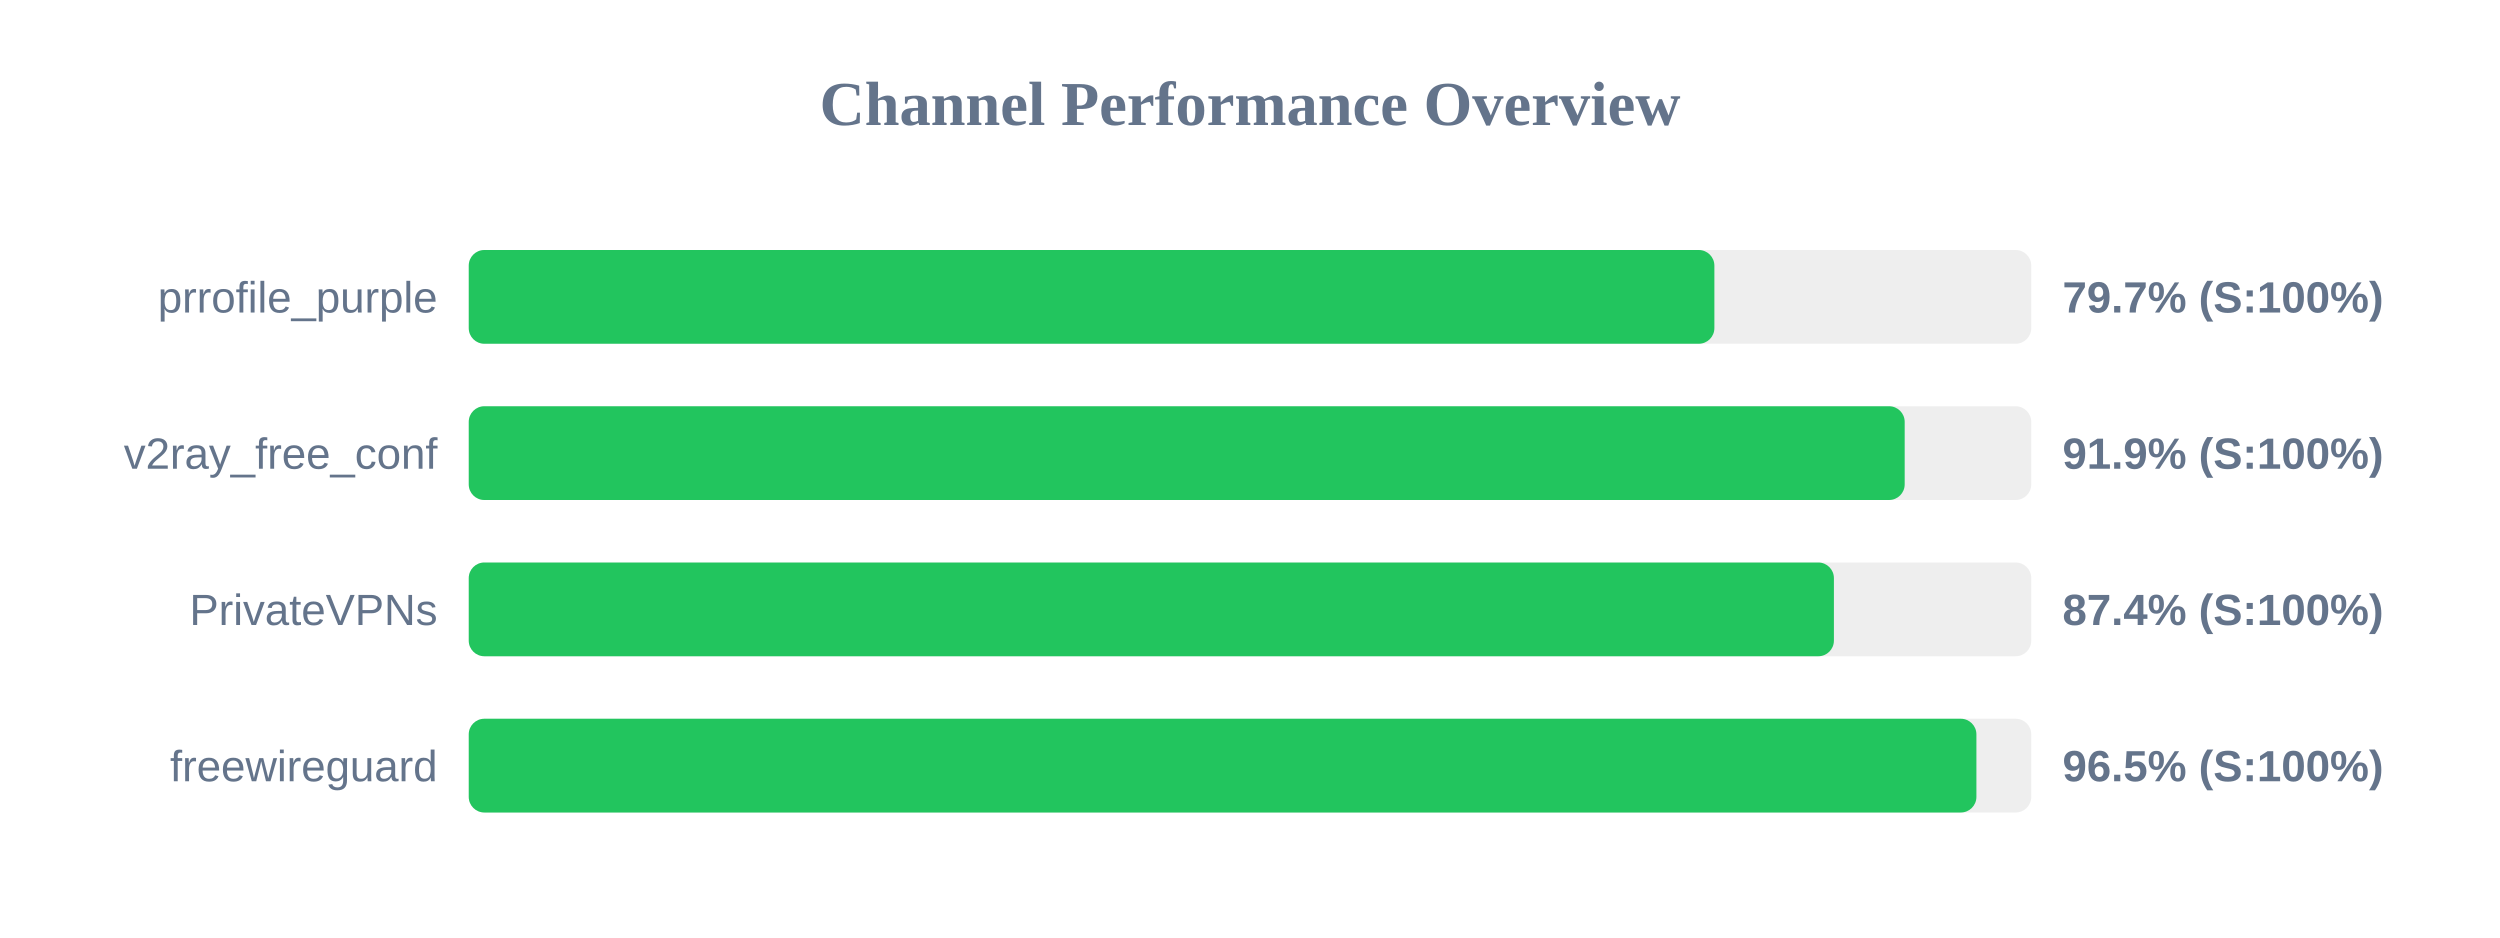
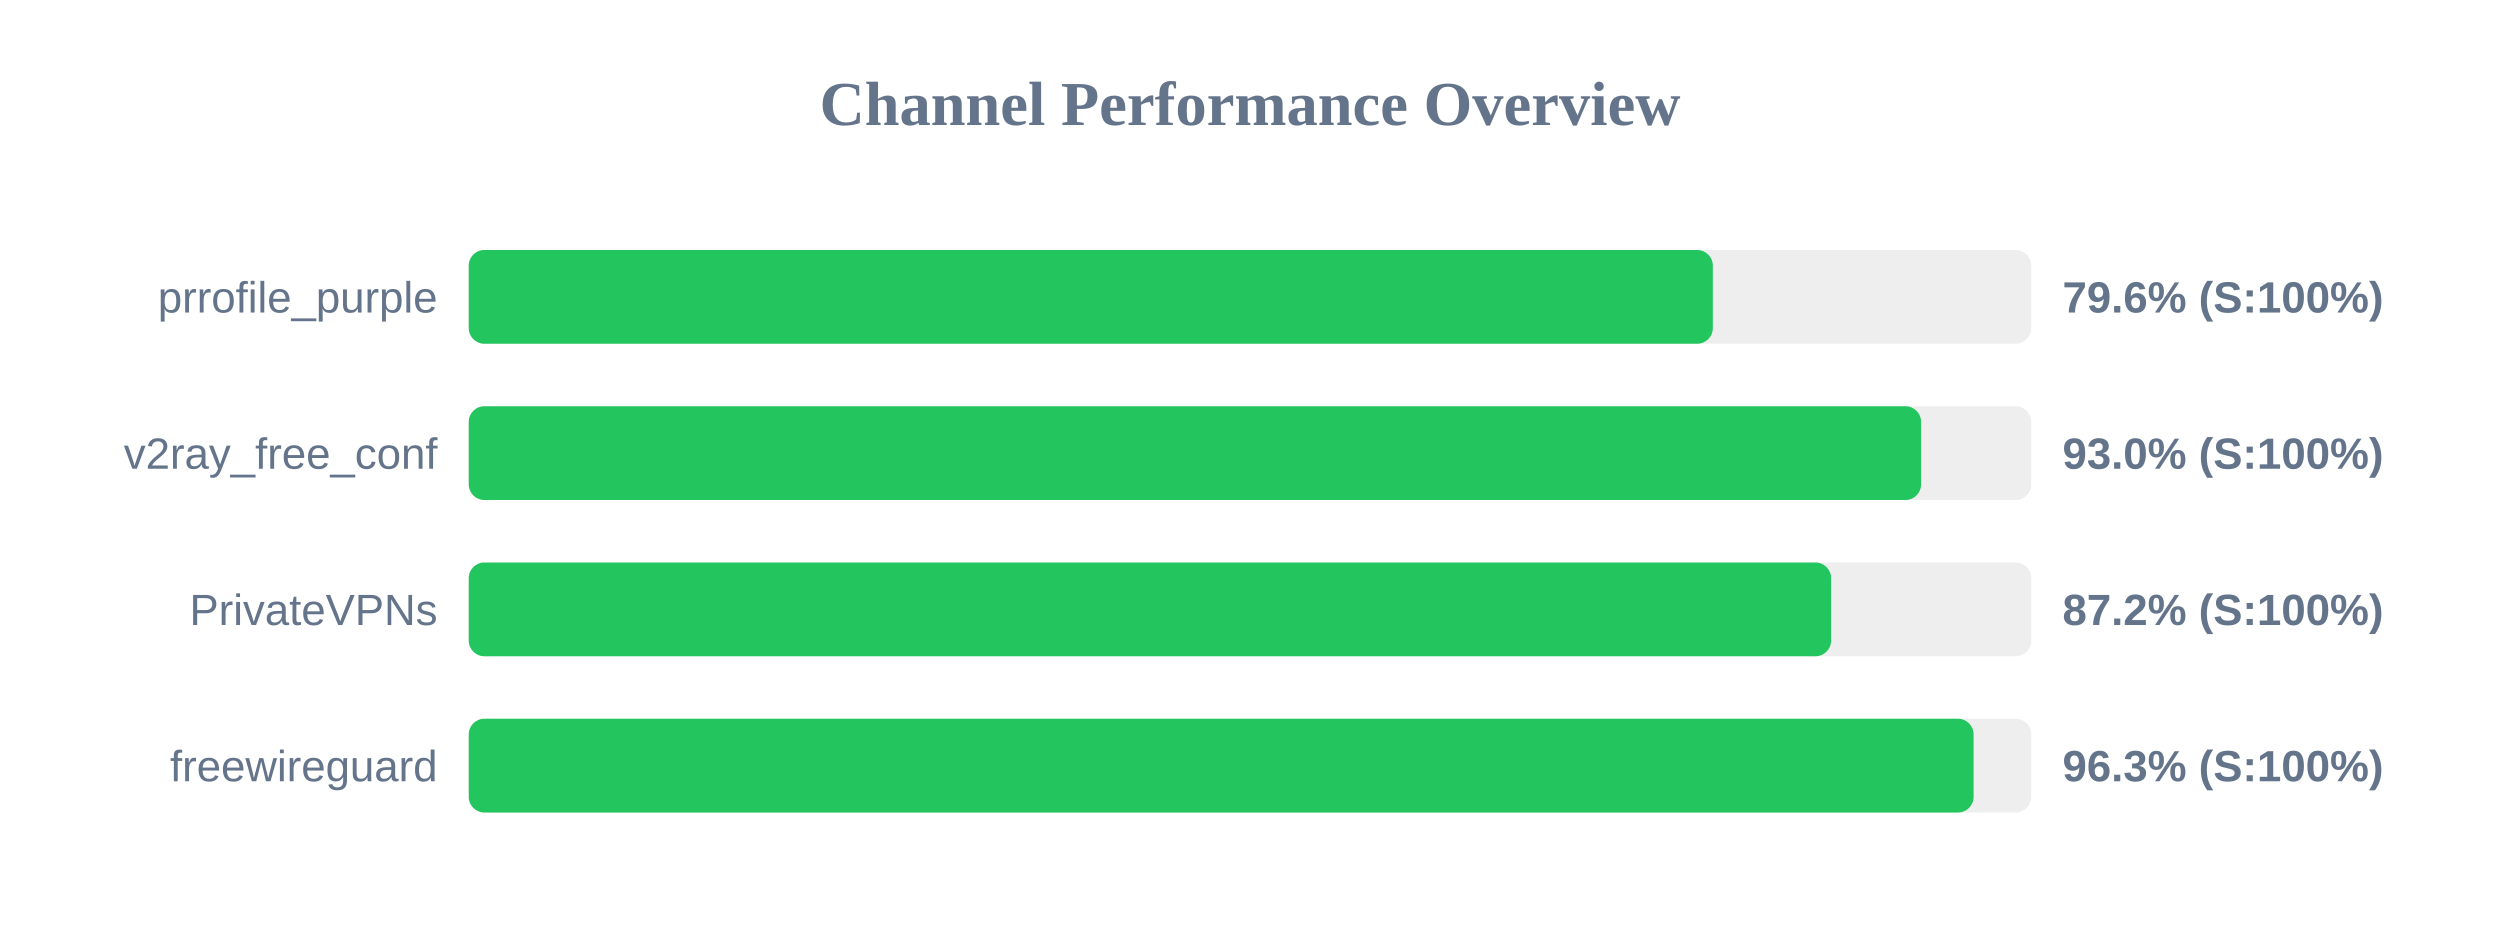
<svg xmlns="http://www.w3.org/2000/svg" width="800" height="300" version="1.1">
  <style>
        .row { font: 14px Arial; fill: #64748b; }
        .score { font: bold 14px Arial; fill: #64748b; }
    </style>
  <text x="400" y="40" text-anchor="middle" font-size="20px" font-weight="bold" fill="#64748b">Channel Performance Overview</text>
  <rect x="150" y="80" width="500" height="30" fill="#eee" rx="5" />
-   <rect x="150" y="80" width="398.6" height="30" fill="#22c55e" rx="5" />
+   <rect x="150" y="80" width="398.1" height="30" fill="#22c55e" rx="5" />
  <text x="140" y="100" text-anchor="end" class="row">prrofile_purple</text>
-   <text x="660" y="100" text-anchor="start" class="score">79.7% (S:100%)</text>
+   <text x="660" y="100" text-anchor="start" class="score">79.6% (S:100%)</text>
  <rect x="150" y="130" width="500" height="30" fill="#eee" rx="5" />
-   <rect x="150" y="130" width="459.5" height="30" fill="#22c55e" rx="5" />
+   <rect x="150" y="130" width="464.75" height="30" fill="#22c55e" rx="5" />
  <text x="140" y="150" text-anchor="end" class="row">v2ray_free_conf</text>
-   <text x="660" y="150" text-anchor="start" class="score">91.9% (S:100%)</text>
+   <text x="660" y="150" text-anchor="start" class="score">93.0% (S:100%)</text>
  <rect x="150" y="180" width="500" height="30" fill="#eee" rx="5" />
-   <rect x="150" y="180" width="436.85" height="30" fill="#22c55e" rx="5" />
+   <rect x="150" y="180" width="435.95" height="30" fill="#22c55e" rx="5" />
  <text x="140" y="200" text-anchor="end" class="row">PrivateVPNs</text>
-   <text x="660" y="200" text-anchor="start" class="score">87.4% (S:100%)</text>
+   <text x="660" y="200" text-anchor="start" class="score">87.2% (S:100%)</text>
  <rect x="150" y="230" width="500" height="30" fill="#eee" rx="5" />
-   <rect x="150" y="230" width="482.45" height="30" fill="#22c55e" rx="5" />
+   <rect x="150" y="230" width="481.55" height="30" fill="#22c55e" rx="5" />
  <text x="140" y="250" text-anchor="end" class="row">freewireguard</text>
-   <text x="660" y="250" text-anchor="start" class="score">96.5% (S:100%)</text>
+   <text x="660" y="250" text-anchor="start" class="score">96.3% (S:100%)</text>
</svg>
